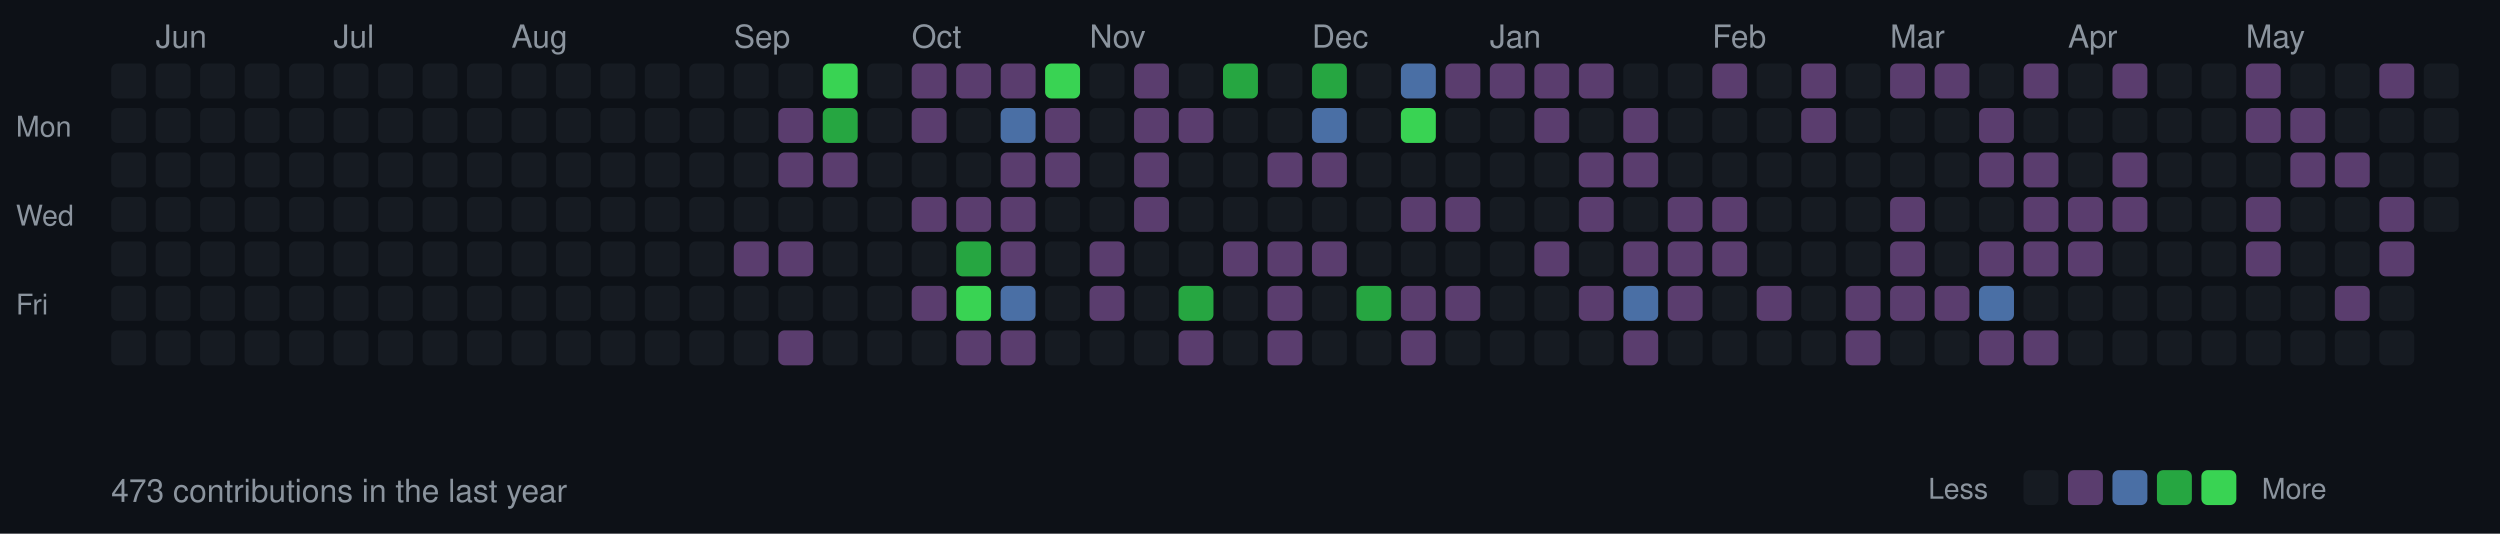
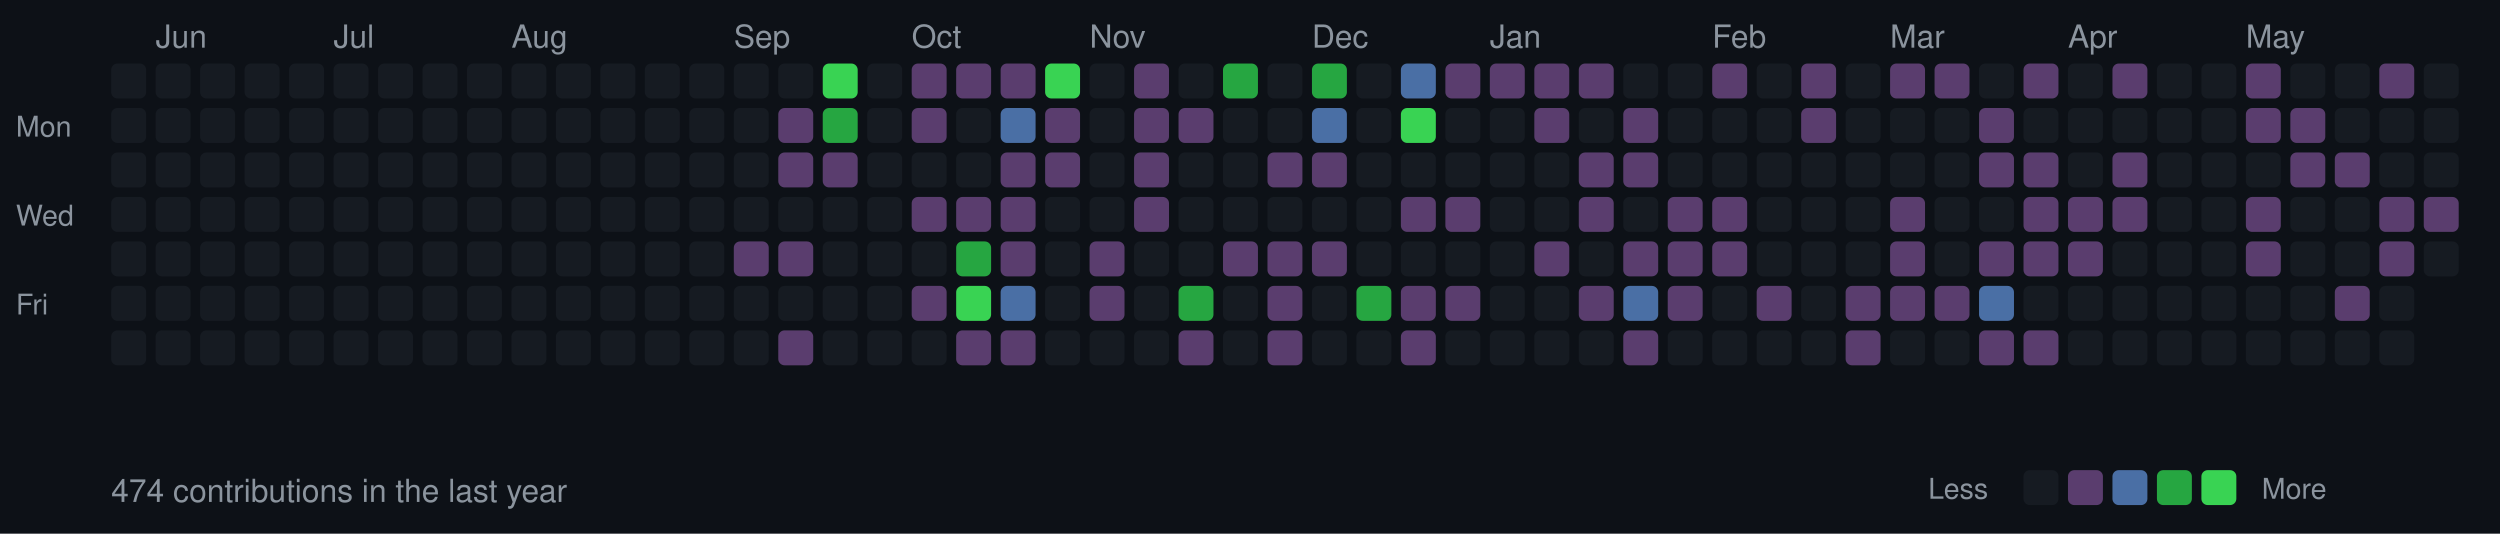
<svg xmlns="http://www.w3.org/2000/svg" width="787" height="168">
  <style>
  .month { font-size: 10px; fill: #8b949e; font-family: -apple-system, BlinkMacSystemFont, "Segoe UI", Helvetica, Arial, sans-serif; }
  .day { font-size: 9px; fill: #8b949e; font-family: -apple-system, BlinkMacSystemFont, "Segoe UI", Helvetica, Arial, sans-serif; }
  .stats { font-size: 10px; fill: #8b949e; font-family: -apple-system, BlinkMacSystemFont, "Segoe UI", Helvetica, Arial, sans-serif; }
  rect.day-cell { rx: 2; ry: 2; }
  rect.day-cell:hover { stroke: #8b949e; stroke-width: 1; }
</style>
  <rect width="787" height="168" fill="#0d1117" />
  <text x="5" y="43" class="day">Mon</text>
  <text x="5" y="71" class="day">Wed</text>
  <text x="5" y="99" class="day">Fri</text>
  <rect class="day-cell" x="35" y="20" width="11" height="11" fill="#161b22" />
  <rect class="day-cell" x="35" y="34" width="11" height="11" fill="#161b22" />
  <rect class="day-cell" x="35" y="48" width="11" height="11" fill="#161b22" />
  <rect class="day-cell" x="35" y="62" width="11" height="11" fill="#161b22" />
  <rect class="day-cell" x="35" y="76" width="11" height="11" fill="#161b22" />
  <rect class="day-cell" x="35" y="90" width="11" height="11" fill="#161b22" />
  <rect class="day-cell" x="35" y="104" width="11" height="11" fill="#161b22" />
  <text x="49" y="15" class="month">Jun</text>
  <rect class="day-cell" x="49" y="20" width="11" height="11" fill="#161b22" />
  <rect class="day-cell" x="49" y="34" width="11" height="11" fill="#161b22" />
  <rect class="day-cell" x="49" y="48" width="11" height="11" fill="#161b22" />
  <rect class="day-cell" x="49" y="62" width="11" height="11" fill="#161b22" />
  <rect class="day-cell" x="49" y="76" width="11" height="11" fill="#161b22" />
  <rect class="day-cell" x="49" y="90" width="11" height="11" fill="#161b22" />
  <rect class="day-cell" x="49" y="104" width="11" height="11" fill="#161b22" />
  <rect class="day-cell" x="63" y="20" width="11" height="11" fill="#161b22" />
  <rect class="day-cell" x="63" y="34" width="11" height="11" fill="#161b22" />
  <rect class="day-cell" x="63" y="48" width="11" height="11" fill="#161b22" />
  <rect class="day-cell" x="63" y="62" width="11" height="11" fill="#161b22" />
  <rect class="day-cell" x="63" y="76" width="11" height="11" fill="#161b22" />
  <rect class="day-cell" x="63" y="90" width="11" height="11" fill="#161b22" />
  <rect class="day-cell" x="63" y="104" width="11" height="11" fill="#161b22" />
  <rect class="day-cell" x="77" y="20" width="11" height="11" fill="#161b22" />
  <rect class="day-cell" x="77" y="34" width="11" height="11" fill="#161b22" />
  <rect class="day-cell" x="77" y="48" width="11" height="11" fill="#161b22" />
  <rect class="day-cell" x="77" y="62" width="11" height="11" fill="#161b22" />
  <rect class="day-cell" x="77" y="76" width="11" height="11" fill="#161b22" />
  <rect class="day-cell" x="77" y="90" width="11" height="11" fill="#161b22" />
  <rect class="day-cell" x="77" y="104" width="11" height="11" fill="#161b22" />
  <rect class="day-cell" x="91" y="20" width="11" height="11" fill="#161b22" />
  <rect class="day-cell" x="91" y="34" width="11" height="11" fill="#161b22" />
  <rect class="day-cell" x="91" y="48" width="11" height="11" fill="#161b22" />
  <rect class="day-cell" x="91" y="62" width="11" height="11" fill="#161b22" />
  <rect class="day-cell" x="91" y="76" width="11" height="11" fill="#161b22" />
  <rect class="day-cell" x="91" y="90" width="11" height="11" fill="#161b22" />
  <rect class="day-cell" x="91" y="104" width="11" height="11" fill="#161b22" />
  <rect class="day-cell" x="105" y="20" width="11" height="11" fill="#161b22" />
  <rect class="day-cell" x="105" y="34" width="11" height="11" fill="#161b22" />
  <text x="105" y="15" class="month">Jul</text>
  <rect class="day-cell" x="105" y="48" width="11" height="11" fill="#161b22" />
  <rect class="day-cell" x="105" y="62" width="11" height="11" fill="#161b22" />
  <rect class="day-cell" x="105" y="76" width="11" height="11" fill="#161b22" />
  <rect class="day-cell" x="105" y="90" width="11" height="11" fill="#161b22" />
  <rect class="day-cell" x="105" y="104" width="11" height="11" fill="#161b22" />
  <rect class="day-cell" x="119" y="20" width="11" height="11" fill="#161b22" />
  <rect class="day-cell" x="119" y="34" width="11" height="11" fill="#161b22" />
  <rect class="day-cell" x="119" y="48" width="11" height="11" fill="#161b22" />
  <rect class="day-cell" x="119" y="62" width="11" height="11" fill="#161b22" />
  <rect class="day-cell" x="119" y="76" width="11" height="11" fill="#161b22" />
  <rect class="day-cell" x="119" y="90" width="11" height="11" fill="#161b22" />
  <rect class="day-cell" x="119" y="104" width="11" height="11" fill="#161b22" />
  <rect class="day-cell" x="133" y="20" width="11" height="11" fill="#161b22" />
  <rect class="day-cell" x="133" y="34" width="11" height="11" fill="#161b22" />
  <rect class="day-cell" x="133" y="48" width="11" height="11" fill="#161b22" />
  <rect class="day-cell" x="133" y="62" width="11" height="11" fill="#161b22" />
  <rect class="day-cell" x="133" y="76" width="11" height="11" fill="#161b22" />
  <rect class="day-cell" x="133" y="90" width="11" height="11" fill="#161b22" />
  <rect class="day-cell" x="133" y="104" width="11" height="11" fill="#161b22" />
  <rect class="day-cell" x="147" y="20" width="11" height="11" fill="#161b22" />
  <rect class="day-cell" x="147" y="34" width="11" height="11" fill="#161b22" />
  <rect class="day-cell" x="147" y="48" width="11" height="11" fill="#161b22" />
  <rect class="day-cell" x="147" y="62" width="11" height="11" fill="#161b22" />
  <rect class="day-cell" x="147" y="76" width="11" height="11" fill="#161b22" />
  <rect class="day-cell" x="147" y="90" width="11" height="11" fill="#161b22" />
  <rect class="day-cell" x="147" y="104" width="11" height="11" fill="#161b22" />
  <rect class="day-cell" x="161" y="20" width="11" height="11" fill="#161b22" />
  <rect class="day-cell" x="161" y="34" width="11" height="11" fill="#161b22" />
  <rect class="day-cell" x="161" y="48" width="11" height="11" fill="#161b22" />
  <rect class="day-cell" x="161" y="62" width="11" height="11" fill="#161b22" />
  <rect class="day-cell" x="161" y="76" width="11" height="11" fill="#161b22" />
  <text x="161" y="15" class="month">Aug</text>
  <rect class="day-cell" x="161" y="90" width="11" height="11" fill="#161b22" />
  <rect class="day-cell" x="161" y="104" width="11" height="11" fill="#161b22" />
  <rect class="day-cell" x="175" y="20" width="11" height="11" fill="#161b22" />
  <rect class="day-cell" x="175" y="34" width="11" height="11" fill="#161b22" />
  <rect class="day-cell" x="175" y="48" width="11" height="11" fill="#161b22" />
  <rect class="day-cell" x="175" y="62" width="11" height="11" fill="#161b22" />
  <rect class="day-cell" x="175" y="76" width="11" height="11" fill="#161b22" />
  <rect class="day-cell" x="175" y="90" width="11" height="11" fill="#161b22" />
  <rect class="day-cell" x="175" y="104" width="11" height="11" fill="#161b22" />
  <rect class="day-cell" x="189" y="20" width="11" height="11" fill="#161b22" />
  <rect class="day-cell" x="189" y="34" width="11" height="11" fill="#161b22" />
  <rect class="day-cell" x="189" y="48" width="11" height="11" fill="#161b22" />
  <rect class="day-cell" x="189" y="62" width="11" height="11" fill="#161b22" />
  <rect class="day-cell" x="189" y="76" width="11" height="11" fill="#161b22" />
  <rect class="day-cell" x="189" y="90" width="11" height="11" fill="#161b22" />
  <rect class="day-cell" x="189" y="104" width="11" height="11" fill="#161b22" />
  <rect class="day-cell" x="203" y="20" width="11" height="11" fill="#161b22" />
  <rect class="day-cell" x="203" y="34" width="11" height="11" fill="#161b22" />
  <rect class="day-cell" x="203" y="48" width="11" height="11" fill="#161b22" />
  <rect class="day-cell" x="203" y="62" width="11" height="11" fill="#161b22" />
  <rect class="day-cell" x="203" y="76" width="11" height="11" fill="#161b22" />
  <rect class="day-cell" x="203" y="90" width="11" height="11" fill="#161b22" />
  <rect class="day-cell" x="203" y="104" width="11" height="11" fill="#161b22" />
  <rect class="day-cell" x="217" y="20" width="11" height="11" fill="#161b22" />
  <rect class="day-cell" x="217" y="34" width="11" height="11" fill="#161b22" />
  <rect class="day-cell" x="217" y="48" width="11" height="11" fill="#161b22" />
  <rect class="day-cell" x="217" y="62" width="11" height="11" fill="#161b22" />
  <rect class="day-cell" x="217" y="76" width="11" height="11" fill="#161b22" />
  <rect class="day-cell" x="217" y="90" width="11" height="11" fill="#161b22" />
  <rect class="day-cell" x="217" y="104" width="11" height="11" fill="#161b22" />
  <rect class="day-cell" x="231" y="20" width="11" height="11" fill="#161b22" />
  <text x="231" y="15" class="month">Sep</text>
  <rect class="day-cell" x="231" y="34" width="11" height="11" fill="#161b22" />
  <rect class="day-cell" x="231" y="48" width="11" height="11" fill="#161b22" />
  <rect class="day-cell" x="231" y="62" width="11" height="11" fill="#161b22" />
  <rect class="day-cell" x="231" y="76" width="11" height="11" fill="#5a3d6e" />
  <rect class="day-cell" x="231" y="90" width="11" height="11" fill="#161b22" />
  <rect class="day-cell" x="231" y="104" width="11" height="11" fill="#161b22" />
  <rect class="day-cell" x="245" y="20" width="11" height="11" fill="#161b22" />
  <rect class="day-cell" x="245" y="34" width="11" height="11" fill="#5a3d6e" />
  <rect class="day-cell" x="245" y="48" width="11" height="11" fill="#5a3d6e" />
  <rect class="day-cell" x="245" y="62" width="11" height="11" fill="#161b22" />
  <rect class="day-cell" x="245" y="76" width="11" height="11" fill="#5a3d6e" />
  <rect class="day-cell" x="245" y="90" width="11" height="11" fill="#161b22" />
  <rect class="day-cell" x="245" y="104" width="11" height="11" fill="#5a3d6e" />
  <rect class="day-cell" x="259" y="20" width="11" height="11" fill="#39d353" />
  <rect class="day-cell" x="259" y="34" width="11" height="11" fill="#26a641" />
  <rect class="day-cell" x="259" y="48" width="11" height="11" fill="#5a3d6e" />
  <rect class="day-cell" x="259" y="62" width="11" height="11" fill="#161b22" />
  <rect class="day-cell" x="259" y="76" width="11" height="11" fill="#161b22" />
  <rect class="day-cell" x="259" y="90" width="11" height="11" fill="#161b22" />
  <rect class="day-cell" x="259" y="104" width="11" height="11" fill="#161b22" />
  <rect class="day-cell" x="273" y="20" width="11" height="11" fill="#161b22" />
  <rect class="day-cell" x="273" y="34" width="11" height="11" fill="#161b22" />
  <rect class="day-cell" x="273" y="48" width="11" height="11" fill="#161b22" />
  <rect class="day-cell" x="273" y="62" width="11" height="11" fill="#161b22" />
  <rect class="day-cell" x="273" y="76" width="11" height="11" fill="#161b22" />
  <rect class="day-cell" x="273" y="90" width="11" height="11" fill="#161b22" />
  <rect class="day-cell" x="273" y="104" width="11" height="11" fill="#161b22" />
  <rect class="day-cell" x="287" y="20" width="11" height="11" fill="#5a3d6e" />
  <rect class="day-cell" x="287" y="34" width="11" height="11" fill="#5a3d6e" />
  <rect class="day-cell" x="287" y="48" width="11" height="11" fill="#161b22" />
  <text x="287" y="15" class="month">Oct</text>
  <rect class="day-cell" x="287" y="62" width="11" height="11" fill="#5a3d6e" />
  <rect class="day-cell" x="287" y="76" width="11" height="11" fill="#161b22" />
  <rect class="day-cell" x="287" y="90" width="11" height="11" fill="#5a3d6e" />
  <rect class="day-cell" x="287" y="104" width="11" height="11" fill="#161b22" />
  <rect class="day-cell" x="301" y="20" width="11" height="11" fill="#5a3d6e" />
  <rect class="day-cell" x="301" y="34" width="11" height="11" fill="#161b22" />
  <rect class="day-cell" x="301" y="48" width="11" height="11" fill="#161b22" />
  <rect class="day-cell" x="301" y="62" width="11" height="11" fill="#5a3d6e" />
  <rect class="day-cell" x="301" y="76" width="11" height="11" fill="#26a641" />
  <rect class="day-cell" x="301" y="90" width="11" height="11" fill="#39d353" />
  <rect class="day-cell" x="301" y="104" width="11" height="11" fill="#5a3d6e" />
  <rect class="day-cell" x="315" y="20" width="11" height="11" fill="#5a3d6e" />
  <rect class="day-cell" x="315" y="34" width="11" height="11" fill="#4a6fa5" />
  <rect class="day-cell" x="315" y="48" width="11" height="11" fill="#5a3d6e" />
  <rect class="day-cell" x="315" y="62" width="11" height="11" fill="#5a3d6e" />
  <rect class="day-cell" x="315" y="76" width="11" height="11" fill="#5a3d6e" />
  <rect class="day-cell" x="315" y="90" width="11" height="11" fill="#4a6fa5" />
  <rect class="day-cell" x="315" y="104" width="11" height="11" fill="#5a3d6e" />
  <rect class="day-cell" x="329" y="20" width="11" height="11" fill="#39d353" />
  <rect class="day-cell" x="329" y="34" width="11" height="11" fill="#5a3d6e" />
  <rect class="day-cell" x="329" y="48" width="11" height="11" fill="#5a3d6e" />
  <rect class="day-cell" x="329" y="62" width="11" height="11" fill="#161b22" />
  <rect class="day-cell" x="329" y="76" width="11" height="11" fill="#161b22" />
  <rect class="day-cell" x="329" y="90" width="11" height="11" fill="#161b22" />
  <rect class="day-cell" x="329" y="104" width="11" height="11" fill="#161b22" />
  <rect class="day-cell" x="343" y="20" width="11" height="11" fill="#161b22" />
  <rect class="day-cell" x="343" y="34" width="11" height="11" fill="#161b22" />
  <rect class="day-cell" x="343" y="48" width="11" height="11" fill="#161b22" />
  <rect class="day-cell" x="343" y="62" width="11" height="11" fill="#161b22" />
  <rect class="day-cell" x="343" y="76" width="11" height="11" fill="#5a3d6e" />
  <rect class="day-cell" x="343" y="90" width="11" height="11" fill="#5a3d6e" />
  <text x="343" y="15" class="month">Nov</text>
  <rect class="day-cell" x="343" y="104" width="11" height="11" fill="#161b22" />
  <rect class="day-cell" x="357" y="20" width="11" height="11" fill="#5a3d6e" />
  <rect class="day-cell" x="357" y="34" width="11" height="11" fill="#5a3d6e" />
  <rect class="day-cell" x="357" y="48" width="11" height="11" fill="#5a3d6e" />
  <rect class="day-cell" x="357" y="62" width="11" height="11" fill="#5a3d6e" />
  <rect class="day-cell" x="357" y="76" width="11" height="11" fill="#161b22" />
  <rect class="day-cell" x="357" y="90" width="11" height="11" fill="#161b22" />
  <rect class="day-cell" x="357" y="104" width="11" height="11" fill="#161b22" />
  <rect class="day-cell" x="371" y="20" width="11" height="11" fill="#161b22" />
  <rect class="day-cell" x="371" y="34" width="11" height="11" fill="#5a3d6e" />
  <rect class="day-cell" x="371" y="48" width="11" height="11" fill="#161b22" />
  <rect class="day-cell" x="371" y="62" width="11" height="11" fill="#161b22" />
  <rect class="day-cell" x="371" y="76" width="11" height="11" fill="#161b22" />
  <rect class="day-cell" x="371" y="90" width="11" height="11" fill="#26a641" />
  <rect class="day-cell" x="371" y="104" width="11" height="11" fill="#5a3d6e" />
  <rect class="day-cell" x="385" y="20" width="11" height="11" fill="#26a641" />
  <rect class="day-cell" x="385" y="34" width="11" height="11" fill="#161b22" />
  <rect class="day-cell" x="385" y="48" width="11" height="11" fill="#161b22" />
  <rect class="day-cell" x="385" y="62" width="11" height="11" fill="#161b22" />
  <rect class="day-cell" x="385" y="76" width="11" height="11" fill="#5a3d6e" />
  <rect class="day-cell" x="385" y="90" width="11" height="11" fill="#161b22" />
  <rect class="day-cell" x="385" y="104" width="11" height="11" fill="#161b22" />
  <rect class="day-cell" x="399" y="20" width="11" height="11" fill="#161b22" />
  <rect class="day-cell" x="399" y="34" width="11" height="11" fill="#161b22" />
  <rect class="day-cell" x="399" y="48" width="11" height="11" fill="#5a3d6e" />
  <rect class="day-cell" x="399" y="62" width="11" height="11" fill="#161b22" />
  <rect class="day-cell" x="399" y="76" width="11" height="11" fill="#5a3d6e" />
  <rect class="day-cell" x="399" y="90" width="11" height="11" fill="#5a3d6e" />
  <rect class="day-cell" x="399" y="104" width="11" height="11" fill="#5a3d6e" />
  <rect class="day-cell" x="413" y="20" width="11" height="11" fill="#26a641" />
  <text x="413" y="15" class="month">Dec</text>
  <rect class="day-cell" x="413" y="34" width="11" height="11" fill="#4a6fa5" />
  <rect class="day-cell" x="413" y="48" width="11" height="11" fill="#5a3d6e" />
  <rect class="day-cell" x="413" y="62" width="11" height="11" fill="#161b22" />
  <rect class="day-cell" x="413" y="76" width="11" height="11" fill="#5a3d6e" />
  <rect class="day-cell" x="413" y="90" width="11" height="11" fill="#161b22" />
  <rect class="day-cell" x="413" y="104" width="11" height="11" fill="#161b22" />
  <rect class="day-cell" x="427" y="20" width="11" height="11" fill="#161b22" />
  <rect class="day-cell" x="427" y="34" width="11" height="11" fill="#161b22" />
  <rect class="day-cell" x="427" y="48" width="11" height="11" fill="#161b22" />
  <rect class="day-cell" x="427" y="62" width="11" height="11" fill="#161b22" />
  <rect class="day-cell" x="427" y="76" width="11" height="11" fill="#161b22" />
  <rect class="day-cell" x="427" y="90" width="11" height="11" fill="#26a641" />
  <rect class="day-cell" x="427" y="104" width="11" height="11" fill="#161b22" />
  <rect class="day-cell" x="441" y="20" width="11" height="11" fill="#4a6fa5" />
  <rect class="day-cell" x="441" y="34" width="11" height="11" fill="#39d353" />
  <rect class="day-cell" x="441" y="48" width="11" height="11" fill="#161b22" />
  <rect class="day-cell" x="441" y="62" width="11" height="11" fill="#5a3d6e" />
  <rect class="day-cell" x="441" y="76" width="11" height="11" fill="#161b22" />
  <rect class="day-cell" x="441" y="90" width="11" height="11" fill="#5a3d6e" />
  <rect class="day-cell" x="441" y="104" width="11" height="11" fill="#5a3d6e" />
  <rect class="day-cell" x="455" y="20" width="11" height="11" fill="#5a3d6e" />
  <rect class="day-cell" x="455" y="34" width="11" height="11" fill="#161b22" />
  <rect class="day-cell" x="455" y="48" width="11" height="11" fill="#161b22" />
  <rect class="day-cell" x="455" y="62" width="11" height="11" fill="#5a3d6e" />
  <rect class="day-cell" x="455" y="76" width="11" height="11" fill="#161b22" />
  <rect class="day-cell" x="455" y="90" width="11" height="11" fill="#5a3d6e" />
  <rect class="day-cell" x="455" y="104" width="11" height="11" fill="#161b22" />
  <rect class="day-cell" x="469" y="20" width="11" height="11" fill="#5a3d6e" />
  <rect class="day-cell" x="469" y="34" width="11" height="11" fill="#161b22" />
  <rect class="day-cell" x="469" y="48" width="11" height="11" fill="#161b22" />
  <rect class="day-cell" x="469" y="62" width="11" height="11" fill="#161b22" />
  <text x="469" y="15" class="month">Jan</text>
  <rect class="day-cell" x="469" y="76" width="11" height="11" fill="#161b22" />
  <rect class="day-cell" x="469" y="90" width="11" height="11" fill="#161b22" />
  <rect class="day-cell" x="469" y="104" width="11" height="11" fill="#161b22" />
  <rect class="day-cell" x="483" y="20" width="11" height="11" fill="#5a3d6e" />
  <rect class="day-cell" x="483" y="34" width="11" height="11" fill="#5a3d6e" />
  <rect class="day-cell" x="483" y="48" width="11" height="11" fill="#161b22" />
  <rect class="day-cell" x="483" y="62" width="11" height="11" fill="#161b22" />
  <rect class="day-cell" x="483" y="76" width="11" height="11" fill="#5a3d6e" />
  <rect class="day-cell" x="483" y="90" width="11" height="11" fill="#161b22" />
  <rect class="day-cell" x="483" y="104" width="11" height="11" fill="#161b22" />
  <rect class="day-cell" x="497" y="20" width="11" height="11" fill="#5a3d6e" />
  <rect class="day-cell" x="497" y="34" width="11" height="11" fill="#161b22" />
  <rect class="day-cell" x="497" y="48" width="11" height="11" fill="#5a3d6e" />
  <rect class="day-cell" x="497" y="62" width="11" height="11" fill="#5a3d6e" />
  <rect class="day-cell" x="497" y="76" width="11" height="11" fill="#161b22" />
  <rect class="day-cell" x="497" y="90" width="11" height="11" fill="#5a3d6e" />
  <rect class="day-cell" x="497" y="104" width="11" height="11" fill="#161b22" />
  <rect class="day-cell" x="511" y="20" width="11" height="11" fill="#161b22" />
  <rect class="day-cell" x="511" y="34" width="11" height="11" fill="#5a3d6e" />
  <rect class="day-cell" x="511" y="48" width="11" height="11" fill="#5a3d6e" />
  <rect class="day-cell" x="511" y="62" width="11" height="11" fill="#161b22" />
  <rect class="day-cell" x="511" y="76" width="11" height="11" fill="#5a3d6e" />
  <rect class="day-cell" x="511" y="90" width="11" height="11" fill="#4a6fa5" />
  <rect class="day-cell" x="511" y="104" width="11" height="11" fill="#5a3d6e" />
  <rect class="day-cell" x="525" y="20" width="11" height="11" fill="#161b22" />
  <rect class="day-cell" x="525" y="34" width="11" height="11" fill="#161b22" />
  <rect class="day-cell" x="525" y="48" width="11" height="11" fill="#161b22" />
  <rect class="day-cell" x="525" y="62" width="11" height="11" fill="#5a3d6e" />
  <rect class="day-cell" x="525" y="76" width="11" height="11" fill="#5a3d6e" />
  <rect class="day-cell" x="525" y="90" width="11" height="11" fill="#5a3d6e" />
  <rect class="day-cell" x="525" y="104" width="11" height="11" fill="#161b22" />
  <text x="539" y="15" class="month">Feb</text>
  <rect class="day-cell" x="539" y="20" width="11" height="11" fill="#5a3d6e" />
  <rect class="day-cell" x="539" y="34" width="11" height="11" fill="#161b22" />
  <rect class="day-cell" x="539" y="48" width="11" height="11" fill="#161b22" />
  <rect class="day-cell" x="539" y="62" width="11" height="11" fill="#5a3d6e" />
  <rect class="day-cell" x="539" y="76" width="11" height="11" fill="#5a3d6e" />
  <rect class="day-cell" x="539" y="90" width="11" height="11" fill="#161b22" />
  <rect class="day-cell" x="539" y="104" width="11" height="11" fill="#161b22" />
  <rect class="day-cell" x="553" y="20" width="11" height="11" fill="#161b22" />
  <rect class="day-cell" x="553" y="34" width="11" height="11" fill="#161b22" />
  <rect class="day-cell" x="553" y="48" width="11" height="11" fill="#161b22" />
  <rect class="day-cell" x="553" y="62" width="11" height="11" fill="#161b22" />
  <rect class="day-cell" x="553" y="76" width="11" height="11" fill="#161b22" />
  <rect class="day-cell" x="553" y="90" width="11" height="11" fill="#5a3d6e" />
  <rect class="day-cell" x="553" y="104" width="11" height="11" fill="#161b22" />
  <rect class="day-cell" x="567" y="20" width="11" height="11" fill="#5a3d6e" />
  <rect class="day-cell" x="567" y="34" width="11" height="11" fill="#5a3d6e" />
  <rect class="day-cell" x="567" y="48" width="11" height="11" fill="#161b22" />
  <rect class="day-cell" x="567" y="62" width="11" height="11" fill="#161b22" />
  <rect class="day-cell" x="567" y="76" width="11" height="11" fill="#161b22" />
  <rect class="day-cell" x="567" y="90" width="11" height="11" fill="#161b22" />
  <rect class="day-cell" x="567" y="104" width="11" height="11" fill="#161b22" />
  <rect class="day-cell" x="581" y="20" width="11" height="11" fill="#161b22" />
  <rect class="day-cell" x="581" y="34" width="11" height="11" fill="#161b22" />
  <rect class="day-cell" x="581" y="48" width="11" height="11" fill="#161b22" />
  <rect class="day-cell" x="581" y="62" width="11" height="11" fill="#161b22" />
  <rect class="day-cell" x="581" y="76" width="11" height="11" fill="#161b22" />
  <rect class="day-cell" x="581" y="90" width="11" height="11" fill="#5a3d6e" />
  <rect class="day-cell" x="581" y="104" width="11" height="11" fill="#5a3d6e" />
  <text x="595" y="15" class="month">Mar</text>
  <rect class="day-cell" x="595" y="20" width="11" height="11" fill="#5a3d6e" />
  <rect class="day-cell" x="595" y="34" width="11" height="11" fill="#161b22" />
  <rect class="day-cell" x="595" y="48" width="11" height="11" fill="#161b22" />
  <rect class="day-cell" x="595" y="62" width="11" height="11" fill="#5a3d6e" />
  <rect class="day-cell" x="595" y="76" width="11" height="11" fill="#5a3d6e" />
  <rect class="day-cell" x="595" y="90" width="11" height="11" fill="#5a3d6e" />
  <rect class="day-cell" x="595" y="104" width="11" height="11" fill="#161b22" />
  <rect class="day-cell" x="609" y="20" width="11" height="11" fill="#5a3d6e" />
  <rect class="day-cell" x="609" y="34" width="11" height="11" fill="#161b22" />
  <rect class="day-cell" x="609" y="48" width="11" height="11" fill="#161b22" />
  <rect class="day-cell" x="609" y="62" width="11" height="11" fill="#161b22" />
  <rect class="day-cell" x="609" y="76" width="11" height="11" fill="#161b22" />
  <rect class="day-cell" x="609" y="90" width="11" height="11" fill="#5a3d6e" />
  <rect class="day-cell" x="609" y="104" width="11" height="11" fill="#161b22" />
  <rect class="day-cell" x="623" y="20" width="11" height="11" fill="#161b22" />
  <rect class="day-cell" x="623" y="34" width="11" height="11" fill="#5a3d6e" />
  <rect class="day-cell" x="623" y="48" width="11" height="11" fill="#5a3d6e" />
  <rect class="day-cell" x="623" y="62" width="11" height="11" fill="#161b22" />
  <rect class="day-cell" x="623" y="76" width="11" height="11" fill="#5a3d6e" />
  <rect class="day-cell" x="623" y="90" width="11" height="11" fill="#4a6fa5" />
  <rect class="day-cell" x="623" y="104" width="11" height="11" fill="#5a3d6e" />
  <rect class="day-cell" x="637" y="20" width="11" height="11" fill="#5a3d6e" />
  <rect class="day-cell" x="637" y="34" width="11" height="11" fill="#161b22" />
  <rect class="day-cell" x="637" y="48" width="11" height="11" fill="#5a3d6e" />
  <rect class="day-cell" x="637" y="62" width="11" height="11" fill="#5a3d6e" />
  <rect class="day-cell" x="637" y="76" width="11" height="11" fill="#5a3d6e" />
  <rect class="day-cell" x="637" y="90" width="11" height="11" fill="#161b22" />
  <rect class="day-cell" x="637" y="104" width="11" height="11" fill="#5a3d6e" />
  <rect class="day-cell" x="651" y="20" width="11" height="11" fill="#161b22" />
  <rect class="day-cell" x="651" y="34" width="11" height="11" fill="#161b22" />
  <rect class="day-cell" x="651" y="48" width="11" height="11" fill="#161b22" />
  <text x="651" y="15" class="month">Apr</text>
  <rect class="day-cell" x="651" y="62" width="11" height="11" fill="#5a3d6e" />
  <rect class="day-cell" x="651" y="76" width="11" height="11" fill="#5a3d6e" />
  <rect class="day-cell" x="651" y="90" width="11" height="11" fill="#161b22" />
  <rect class="day-cell" x="651" y="104" width="11" height="11" fill="#161b22" />
  <rect class="day-cell" x="665" y="20" width="11" height="11" fill="#5a3d6e" />
  <rect class="day-cell" x="665" y="34" width="11" height="11" fill="#161b22" />
  <rect class="day-cell" x="665" y="48" width="11" height="11" fill="#5a3d6e" />
  <rect class="day-cell" x="665" y="62" width="11" height="11" fill="#5a3d6e" />
  <rect class="day-cell" x="665" y="76" width="11" height="11" fill="#161b22" />
  <rect class="day-cell" x="665" y="90" width="11" height="11" fill="#161b22" />
  <rect class="day-cell" x="665" y="104" width="11" height="11" fill="#161b22" />
  <rect class="day-cell" x="679" y="20" width="11" height="11" fill="#161b22" />
  <rect class="day-cell" x="679" y="34" width="11" height="11" fill="#161b22" />
  <rect class="day-cell" x="679" y="48" width="11" height="11" fill="#161b22" />
  <rect class="day-cell" x="679" y="62" width="11" height="11" fill="#161b22" />
  <rect class="day-cell" x="679" y="76" width="11" height="11" fill="#161b22" />
  <rect class="day-cell" x="679" y="90" width="11" height="11" fill="#161b22" />
  <rect class="day-cell" x="679" y="104" width="11" height="11" fill="#161b22" />
  <rect class="day-cell" x="693" y="20" width="11" height="11" fill="#161b22" />
  <rect class="day-cell" x="693" y="34" width="11" height="11" fill="#161b22" />
  <rect class="day-cell" x="693" y="48" width="11" height="11" fill="#161b22" />
  <rect class="day-cell" x="693" y="62" width="11" height="11" fill="#161b22" />
  <rect class="day-cell" x="693" y="76" width="11" height="11" fill="#161b22" />
  <rect class="day-cell" x="693" y="90" width="11" height="11" fill="#161b22" />
  <rect class="day-cell" x="693" y="104" width="11" height="11" fill="#161b22" />
  <rect class="day-cell" x="707" y="20" width="11" height="11" fill="#5a3d6e" />
  <rect class="day-cell" x="707" y="34" width="11" height="11" fill="#5a3d6e" />
  <rect class="day-cell" x="707" y="48" width="11" height="11" fill="#161b22" />
  <rect class="day-cell" x="707" y="62" width="11" height="11" fill="#5a3d6e" />
  <rect class="day-cell" x="707" y="76" width="11" height="11" fill="#5a3d6e" />
  <text x="707" y="15" class="month">May</text>
  <rect class="day-cell" x="707" y="90" width="11" height="11" fill="#161b22" />
  <rect class="day-cell" x="707" y="104" width="11" height="11" fill="#161b22" />
  <rect class="day-cell" x="721" y="20" width="11" height="11" fill="#161b22" />
  <rect class="day-cell" x="721" y="34" width="11" height="11" fill="#5a3d6e" />
  <rect class="day-cell" x="721" y="48" width="11" height="11" fill="#5a3d6e" />
  <rect class="day-cell" x="721" y="62" width="11" height="11" fill="#161b22" />
  <rect class="day-cell" x="721" y="76" width="11" height="11" fill="#161b22" />
  <rect class="day-cell" x="721" y="90" width="11" height="11" fill="#161b22" />
  <rect class="day-cell" x="721" y="104" width="11" height="11" fill="#161b22" />
  <rect class="day-cell" x="735" y="20" width="11" height="11" fill="#161b22" />
  <rect class="day-cell" x="735" y="34" width="11" height="11" fill="#161b22" />
  <rect class="day-cell" x="735" y="48" width="11" height="11" fill="#5a3d6e" />
  <rect class="day-cell" x="735" y="62" width="11" height="11" fill="#161b22" />
  <rect class="day-cell" x="735" y="76" width="11" height="11" fill="#161b22" />
  <rect class="day-cell" x="735" y="90" width="11" height="11" fill="#5a3d6e" />
  <rect class="day-cell" x="735" y="104" width="11" height="11" fill="#161b22" />
  <rect class="day-cell" x="749" y="20" width="11" height="11" fill="#5a3d6e" />
  <rect class="day-cell" x="749" y="34" width="11" height="11" fill="#161b22" />
  <rect class="day-cell" x="749" y="48" width="11" height="11" fill="#161b22" />
  <rect class="day-cell" x="749" y="62" width="11" height="11" fill="#5a3d6e" />
  <rect class="day-cell" x="749" y="76" width="11" height="11" fill="#5a3d6e" />
  <rect class="day-cell" x="749" y="90" width="11" height="11" fill="#161b22" />
  <rect class="day-cell" x="749" y="104" width="11" height="11" fill="#161b22" />
  <rect class="day-cell" x="763" y="20" width="11" height="11" fill="#161b22" />
  <rect class="day-cell" x="763" y="34" width="11" height="11" fill="#161b22" />
  <rect class="day-cell" x="763" y="48" width="11" height="11" fill="#161b22" />
-   <rect class="day-cell" x="763" y="62" width="11" height="11" fill="#161b22" />
+   <rect class="day-cell" x="763" y="62" width="11" height="11" fill="#5a3d6e" />
+   <rect class="day-cell" x="763" y="76" width="11" height="11" fill="#161b22" />
  <text x="607" y="157" class="day">Less</text>
  <rect x="637" y="148" width="11" height="11" fill="#161b22" rx="2" ry="2" />
  <rect x="651" y="148" width="11" height="11" fill="#5a3d6e" rx="2" ry="2" />
  <rect x="665" y="148" width="11" height="11" fill="#4a6fa5" rx="2" ry="2" />
  <rect x="679" y="148" width="11" height="11" fill="#26a641" rx="2" ry="2" />
  <rect x="693" y="148" width="11" height="11" fill="#39d353" rx="2" ry="2" />
  <text x="712" y="157" class="day">More</text>
-   <text x="35" y="158" class="stats">473 contributions in the last year</text>
+   <text x="35" y="158" class="stats">474 contributions in the last year</text>
</svg>
